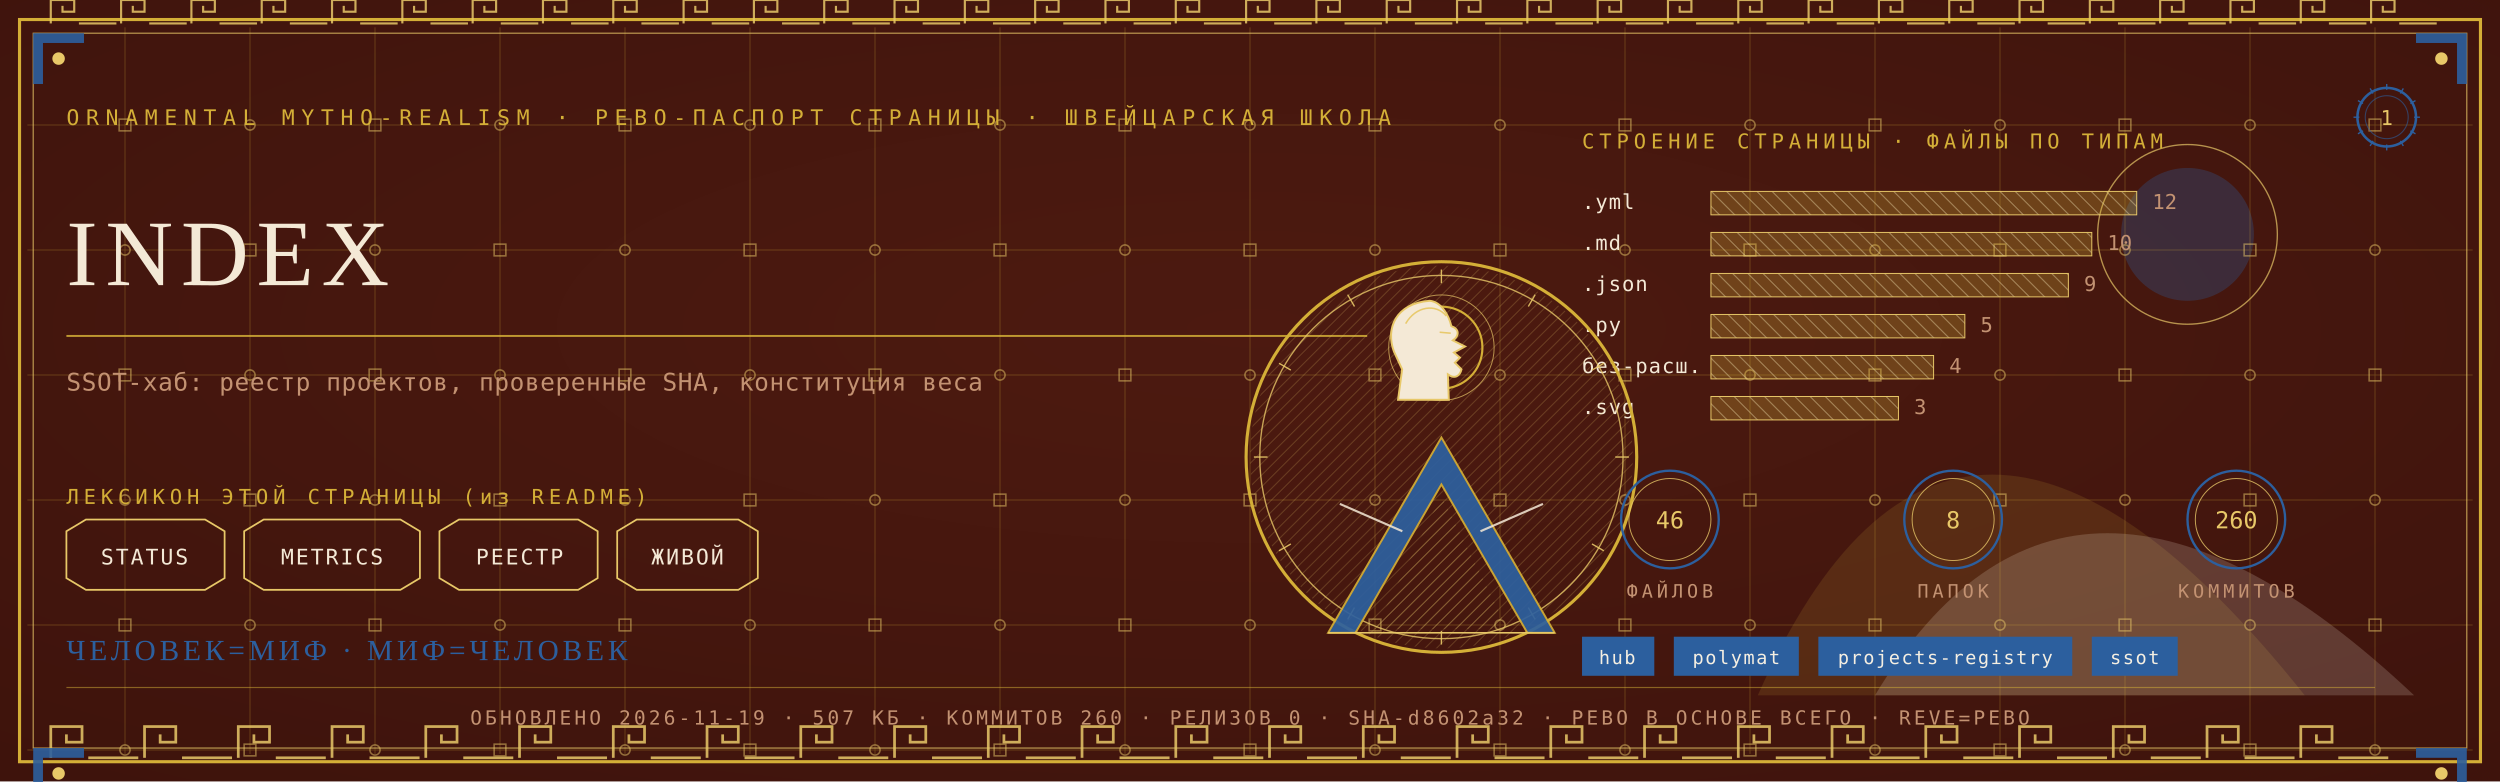
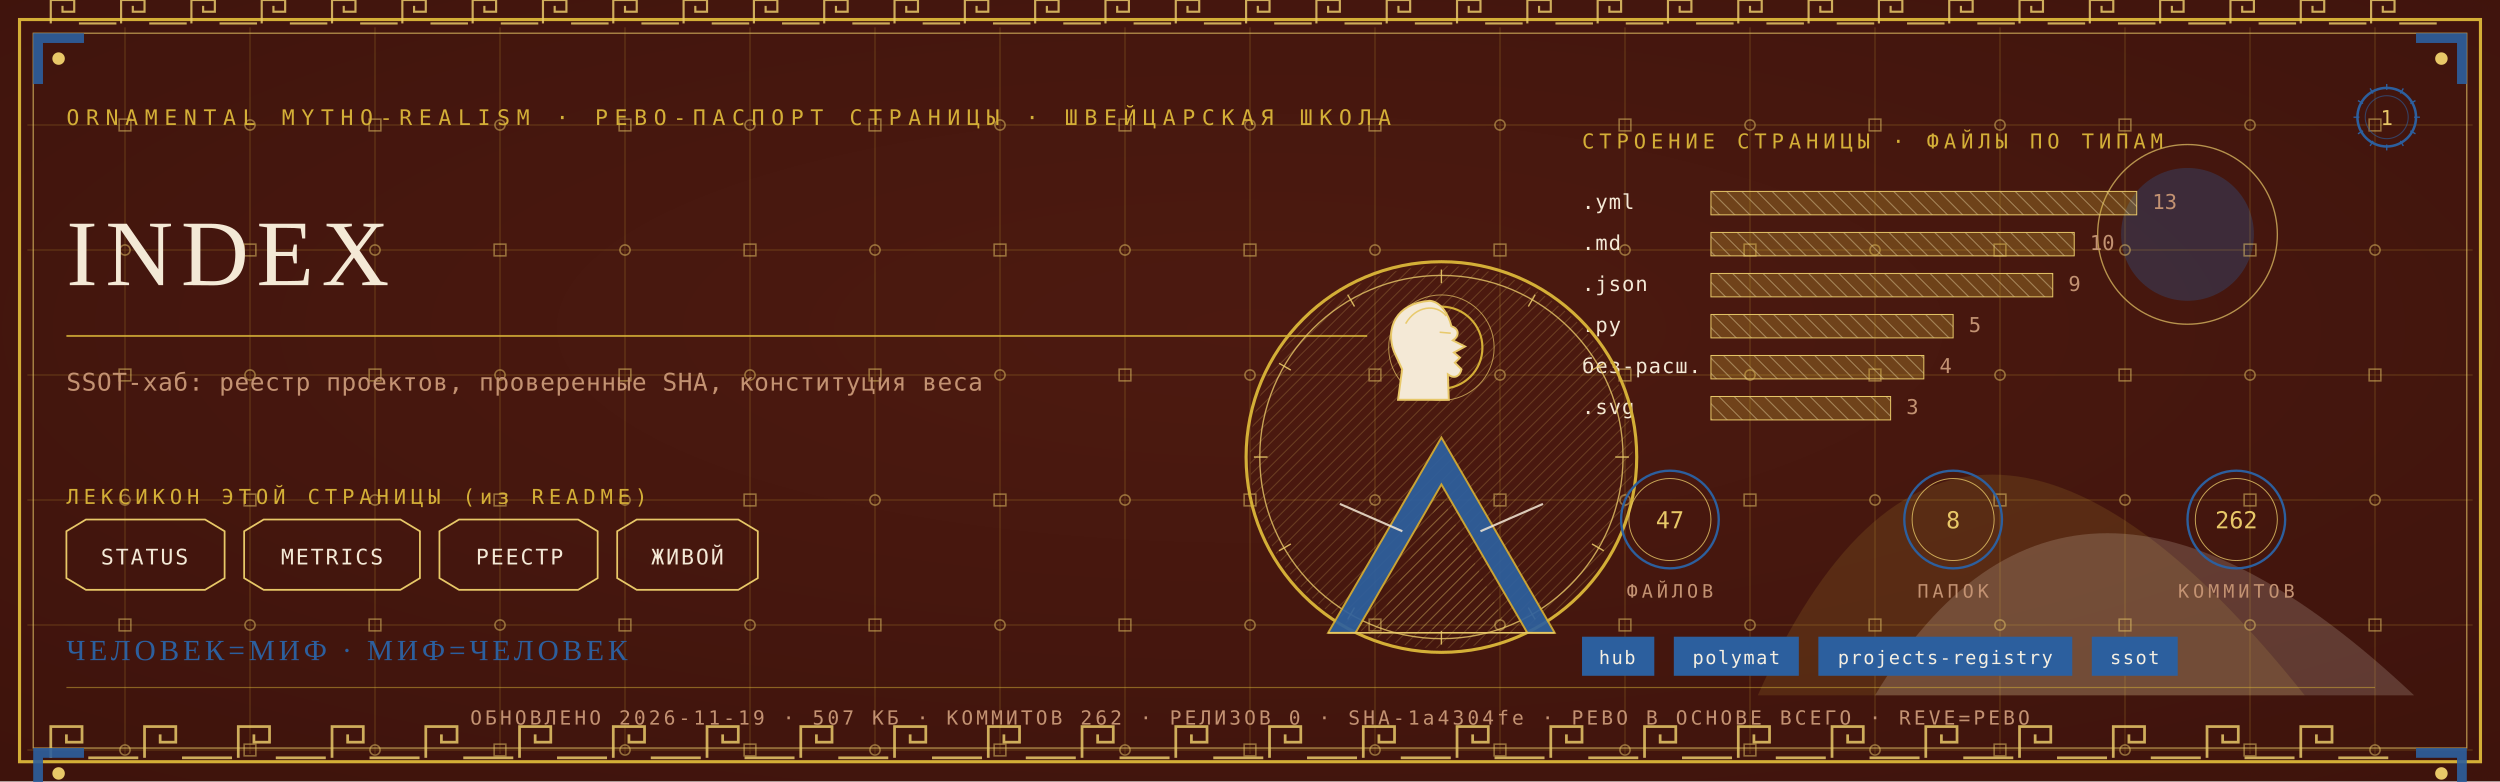
<svg xmlns="http://www.w3.org/2000/svg" viewBox="0 0 1280 400" width="1280" height="400">
  <defs>
    <radialGradient id="rp1" cx="0.5" cy="0.42" r="1.1">
      <stop offset="0" stop-color="#4E1A10" />
      <stop offset="1" stop-color="#38100A" />
    </radialGradient>
    <pattern id="hatchm" width="4.2" height="4.2" patternUnits="userSpaceOnUse" patternTransform="rotate(45)">
      <rect width="4.2" height="4.2" fill="none" />
      <line x1="0" y1="0" x2="0" y2="4.2" stroke="#E8C868" stroke-width="0.5" />
    </pattern>
    <pattern id="hatchv" width="5.5" height="5.5" patternUnits="userSpaceOnUse" patternTransform="rotate(-45)">
      <rect width="5.5" height="5.5" fill="none" />
      <line x1="0" y1="0" x2="0" y2="5.5" stroke="#F4E9D6" stroke-width="0.5" />
    </pattern>
  </defs>
  <rect width="1280" height="400" fill="#38100A" />
  <rect width="1280" height="400" fill="url(#rp1)" opacity="0.94" />
  <path d="M 900 356 Q 1000 130 1180 356 Z" fill="#D4AF37" opacity="0.14" />
  <path d="M 960 356 Q 1060 190 1236 356 Z" fill="#F4E9D6" opacity="0.18" />
  <circle cx="1120" cy="120" r="34" fill="#2C5F9E" opacity="0.30" />
  <circle cx="1120" cy="120" r="46" fill="none" stroke="#E8C868" stroke-width="0.7" opacity="0.7" />
  <g stroke="#D4AF37" stroke-width="0.45" opacity="0.30">
    <line x1="64" y1="14" x2="64" y2="386" />
    <line x1="128" y1="14" x2="128" y2="386" />
    <line x1="192" y1="14" x2="192" y2="386" />
    <line x1="256" y1="14" x2="256" y2="386" />
    <line x1="320" y1="14" x2="320" y2="386" />
    <line x1="384" y1="14" x2="384" y2="386" />
    <line x1="448" y1="14" x2="448" y2="386" />
    <line x1="512" y1="14" x2="512" y2="386" />
    <line x1="576" y1="14" x2="576" y2="386" />
    <line x1="640" y1="14" x2="640" y2="386" />
    <line x1="704" y1="14" x2="704" y2="386" />
    <line x1="768" y1="14" x2="768" y2="386" />
    <line x1="832" y1="14" x2="832" y2="386" />
    <line x1="896" y1="14" x2="896" y2="386" />
    <line x1="960" y1="14" x2="960" y2="386" />
    <line x1="1024" y1="14" x2="1024" y2="386" />
    <line x1="1088" y1="14" x2="1088" y2="386" />
    <line x1="1152" y1="14" x2="1152" y2="386" />
    <line x1="1216" y1="14" x2="1216" y2="386" />
    <line x1="14" y1="64" x2="1266" y2="64" />
    <line x1="14" y1="128" x2="1266" y2="128" />
    <line x1="14" y1="192" x2="1266" y2="192" />
    <line x1="14" y1="256" x2="1266" y2="256" />
    <line x1="14" y1="320" x2="1266" y2="320" />
    <line x1="14" y1="384" x2="1266" y2="384" />
  </g>
  <g fill="none" stroke="#E8C868" stroke-width="0.8" opacity="0.5">
    <rect x="61" y="61" width="6" height="6" />
    <circle cx="64" cy="128" r="2.6" />
    <rect x="61" y="189" width="6" height="6" />
    <circle cx="64" cy="256" r="2.6" />
    <rect x="61" y="317" width="6" height="6" />
    <circle cx="64" cy="384" r="2.6" />
    <circle cx="128" cy="64" r="2.6" />
    <rect x="125" y="125" width="6" height="6" />
    <circle cx="128" cy="192" r="2.6" />
    <rect x="125" y="253" width="6" height="6" />
    <circle cx="128" cy="320" r="2.6" />
    <rect x="125" y="381" width="6" height="6" />
    <rect x="189" y="61" width="6" height="6" />
    <circle cx="192" cy="128" r="2.6" />
    <rect x="189" y="189" width="6" height="6" />
    <circle cx="192" cy="256" r="2.6" />
    <rect x="189" y="317" width="6" height="6" />
    <circle cx="192" cy="384" r="2.6" />
    <circle cx="256" cy="64" r="2.6" />
    <rect x="253" y="125" width="6" height="6" />
    <circle cx="256" cy="192" r="2.6" />
    <rect x="253" y="253" width="6" height="6" />
    <circle cx="256" cy="320" r="2.6" />
    <rect x="253" y="381" width="6" height="6" />
    <rect x="317" y="61" width="6" height="6" />
    <circle cx="320" cy="128" r="2.6" />
    <rect x="317" y="189" width="6" height="6" />
    <circle cx="320" cy="256" r="2.6" />
    <rect x="317" y="317" width="6" height="6" />
    <circle cx="320" cy="384" r="2.6" />
    <circle cx="384" cy="64" r="2.6" />
    <rect x="381" y="125" width="6" height="6" />
    <circle cx="384" cy="192" r="2.6" />
    <rect x="381" y="253" width="6" height="6" />
    <circle cx="384" cy="320" r="2.6" />
    <rect x="381" y="381" width="6" height="6" />
    <rect x="445" y="61" width="6" height="6" />
    <circle cx="448" cy="128" r="2.6" />
    <rect x="445" y="189" width="6" height="6" />
    <circle cx="448" cy="256" r="2.6" />
    <rect x="445" y="317" width="6" height="6" />
    <circle cx="448" cy="384" r="2.6" />
    <circle cx="512" cy="64" r="2.6" />
    <rect x="509" y="125" width="6" height="6" />
    <circle cx="512" cy="192" r="2.6" />
    <rect x="509" y="253" width="6" height="6" />
    <circle cx="512" cy="320" r="2.6" />
    <rect x="509" y="381" width="6" height="6" />
    <rect x="573" y="61" width="6" height="6" />
    <circle cx="576" cy="128" r="2.6" />
    <rect x="573" y="189" width="6" height="6" />
    <circle cx="576" cy="256" r="2.6" />
    <rect x="573" y="317" width="6" height="6" />
    <circle cx="576" cy="384" r="2.6" />
    <circle cx="640" cy="64" r="2.6" />
    <rect x="637" y="125" width="6" height="6" />
    <circle cx="640" cy="192" r="2.6" />
    <rect x="637" y="253" width="6" height="6" />
    <circle cx="640" cy="320" r="2.6" />
    <rect x="637" y="381" width="6" height="6" />
    <rect x="701" y="61" width="6" height="6" />
    <circle cx="704" cy="128" r="2.6" />
    <rect x="701" y="189" width="6" height="6" />
    <circle cx="704" cy="256" r="2.6" />
    <rect x="701" y="317" width="6" height="6" />
    <circle cx="704" cy="384" r="2.6" />
    <circle cx="768" cy="64" r="2.6" />
    <rect x="765" y="125" width="6" height="6" />
    <circle cx="768" cy="192" r="2.6" />
    <rect x="765" y="253" width="6" height="6" />
    <circle cx="768" cy="320" r="2.6" />
    <rect x="765" y="381" width="6" height="6" />
    <rect x="829" y="61" width="6" height="6" />
    <circle cx="832" cy="128" r="2.6" />
    <rect x="829" y="189" width="6" height="6" />
    <circle cx="832" cy="256" r="2.6" />
    <rect x="829" y="317" width="6" height="6" />
    <circle cx="832" cy="384" r="2.6" />
    <circle cx="896" cy="64" r="2.6" />
    <rect x="893" y="125" width="6" height="6" />
    <circle cx="896" cy="192" r="2.6" />
    <rect x="893" y="253" width="6" height="6" />
    <circle cx="896" cy="320" r="2.6" />
    <rect x="893" y="381" width="6" height="6" />
    <rect x="957" y="61" width="6" height="6" />
    <circle cx="960" cy="128" r="2.6" />
    <rect x="957" y="189" width="6" height="6" />
    <circle cx="960" cy="256" r="2.6" />
    <rect x="957" y="317" width="6" height="6" />
    <circle cx="960" cy="384" r="2.6" />
    <circle cx="1024" cy="64" r="2.6" />
    <rect x="1021" y="125" width="6" height="6" />
    <circle cx="1024" cy="192" r="2.6" />
    <rect x="1021" y="253" width="6" height="6" />
    <circle cx="1024" cy="320" r="2.6" />
    <rect x="1021" y="381" width="6" height="6" />
    <rect x="1085" y="61" width="6" height="6" />
    <circle cx="1088" cy="128" r="2.6" />
    <rect x="1085" y="189" width="6" height="6" />
    <circle cx="1088" cy="256" r="2.6" />
    <rect x="1085" y="317" width="6" height="6" />
    <circle cx="1088" cy="384" r="2.6" />
    <circle cx="1152" cy="64" r="2.6" />
    <rect x="1149" y="125" width="6" height="6" />
    <circle cx="1152" cy="192" r="2.6" />
    <rect x="1149" y="253" width="6" height="6" />
    <circle cx="1152" cy="320" r="2.6" />
    <rect x="1149" y="381" width="6" height="6" />
    <rect x="1213" y="61" width="6" height="6" />
    <circle cx="1216" cy="128" r="2.6" />
    <rect x="1213" y="189" width="6" height="6" />
    <circle cx="1216" cy="256" r="2.6" />
    <rect x="1213" y="317" width="6" height="6" />
    <circle cx="1216" cy="384" r="2.6" />
  </g>
  <rect x="10" y="10" width="1260" height="380" fill="none" stroke="#D4AF37" stroke-width="1.6" />
  <rect x="17" y="17" width="1246" height="366" fill="none" stroke="#E8C868" stroke-width="0.6" opacity="0.75" />
  <g fill="none" stroke="#E8C868" stroke-width="1.4" opacity="0.85">
    <path d="M 26 388 L 26 372 L 42 372 L 42 380.0 L 34.0 380.0 L 34.0 376.0" />
    <line x1="45.2" y1="388" x2="70.8" y2="388" />
    <path d="M 74 388 L 74 372 L 90 372 L 90 380.0 L 82.0 380.0 L 82.0 376.0" />
    <line x1="93.2" y1="388" x2="118.8" y2="388" />
    <path d="M 122 388 L 122 372 L 138 372 L 138 380.0 L 130.0 380.0 L 130.0 376.0" />
    <line x1="141.2" y1="388" x2="166.8" y2="388" />
    <path d="M 170 388 L 170 372 L 186 372 L 186 380.0 L 178.0 380.0 L 178.0 376.0" />
    <line x1="189.2" y1="388" x2="214.8" y2="388" />
    <path d="M 218 388 L 218 372 L 234 372 L 234 380.0 L 226.0 380.0 L 226.0 376.0" />
    <line x1="237.2" y1="388" x2="262.8" y2="388" />
    <path d="M 266 388 L 266 372 L 282 372 L 282 380.0 L 274.0 380.0 L 274.0 376.0" />
    <line x1="285.2" y1="388" x2="310.8" y2="388" />
    <path d="M 314 388 L 314 372 L 330 372 L 330 380.0 L 322.0 380.0 L 322.0 376.0" />
    <line x1="333.2" y1="388" x2="358.8" y2="388" />
    <path d="M 362 388 L 362 372 L 378 372 L 378 380.0 L 370.0 380.0 L 370.0 376.0" />
    <line x1="381.2" y1="388" x2="406.8" y2="388" />
    <path d="M 410 388 L 410 372 L 426 372 L 426 380.0 L 418.0 380.0 L 418.0 376.0" />
    <line x1="429.2" y1="388" x2="454.8" y2="388" />
    <path d="M 458 388 L 458 372 L 474 372 L 474 380.0 L 466.0 380.0 L 466.0 376.0" />
    <line x1="477.2" y1="388" x2="502.8" y2="388" />
    <path d="M 506 388 L 506 372 L 522 372 L 522 380.0 L 514.0 380.0 L 514.0 376.0" />
    <line x1="525.2" y1="388" x2="550.8" y2="388" />
    <path d="M 554 388 L 554 372 L 570 372 L 570 380.0 L 562.0 380.0 L 562.0 376.0" />
    <line x1="573.2" y1="388" x2="598.8" y2="388" />
    <path d="M 602 388 L 602 372 L 618 372 L 618 380.0 L 610.0 380.0 L 610.0 376.0" />
    <line x1="621.2" y1="388" x2="646.8" y2="388" />
    <path d="M 650 388 L 650 372 L 666 372 L 666 380.0 L 658.0 380.0 L 658.0 376.0" />
    <line x1="669.2" y1="388" x2="694.8" y2="388" />
    <path d="M 698 388 L 698 372 L 714 372 L 714 380.0 L 706.0 380.0 L 706.0 376.0" />
    <line x1="717.2" y1="388" x2="742.8" y2="388" />
    <path d="M 746 388 L 746 372 L 762 372 L 762 380.0 L 754.0 380.0 L 754.0 376.0" />
    <line x1="765.2" y1="388" x2="790.8" y2="388" />
    <path d="M 794 388 L 794 372 L 810 372 L 810 380.0 L 802.0 380.0 L 802.0 376.0" />
    <line x1="813.2" y1="388" x2="838.8" y2="388" />
    <path d="M 842 388 L 842 372 L 858 372 L 858 380.0 L 850.0 380.0 L 850.0 376.0" />
    <line x1="861.2" y1="388" x2="886.8" y2="388" />
    <path d="M 890 388 L 890 372 L 906 372 L 906 380.0 L 898.0 380.0 L 898.0 376.0" />
    <line x1="909.2" y1="388" x2="934.8" y2="388" />
    <path d="M 938 388 L 938 372 L 954 372 L 954 380.0 L 946.0 380.0 L 946.0 376.0" />
    <line x1="957.2" y1="388" x2="982.8" y2="388" />
    <path d="M 986 388 L 986 372 L 1002 372 L 1002 380.0 L 994.0 380.0 L 994.0 376.0" />
    <line x1="1005.2" y1="388" x2="1030.8" y2="388" />
    <path d="M 1034 388 L 1034 372 L 1050 372 L 1050 380.0 L 1042.0 380.0 L 1042.0 376.0" />
    <line x1="1053.2" y1="388" x2="1078.8" y2="388" />
    <path d="M 1082 388 L 1082 372 L 1098 372 L 1098 380.0 L 1090.0 380.0 L 1090.0 376.0" />
    <line x1="1101.2" y1="388" x2="1126.8" y2="388" />
    <path d="M 1130 388 L 1130 372 L 1146 372 L 1146 380.0 L 1138.0 380.0 L 1138.0 376.0" />
    <line x1="1149.2" y1="388" x2="1174.8" y2="388" />
    <path d="M 1178 388 L 1178 372 L 1194 372 L 1194 380.0 L 1186.0 380.0 L 1186.0 376.0" />
    <line x1="1197.2" y1="388" x2="1222.8" y2="388" />
  </g>
  <g fill="none" stroke="#E8C868" stroke-width="1.1" opacity="0.85">
    <path d="M 26 12 L 26 0 L 38 0 L 38 6.0 L 32.0 6.0 L 32.0 3.0" />
    <line x1="40.4" y1="12" x2="59.6" y2="12" />
    <path d="M 62 12 L 62 0 L 74 0 L 74 6.0 L 68.0 6.0 L 68.0 3.0" />
    <line x1="76.4" y1="12" x2="95.6" y2="12" />
    <path d="M 98 12 L 98 0 L 110 0 L 110 6.0 L 104.0 6.0 L 104.0 3.0" />
    <line x1="112.4" y1="12" x2="131.6" y2="12" />
    <path d="M 134 12 L 134 0 L 146 0 L 146 6.0 L 140.0 6.0 L 140.0 3.0" />
    <line x1="148.4" y1="12" x2="167.6" y2="12" />
    <path d="M 170 12 L 170 0 L 182 0 L 182 6.0 L 176.0 6.0 L 176.0 3.0" />
    <line x1="184.4" y1="12" x2="203.6" y2="12" />
    <path d="M 206 12 L 206 0 L 218 0 L 218 6.0 L 212.0 6.0 L 212.0 3.0" />
    <line x1="220.4" y1="12" x2="239.6" y2="12" />
    <path d="M 242 12 L 242 0 L 254 0 L 254 6.0 L 248.0 6.0 L 248.0 3.0" />
    <line x1="256.4" y1="12" x2="275.6" y2="12" />
    <path d="M 278 12 L 278 0 L 290 0 L 290 6.0 L 284.0 6.0 L 284.0 3.0" />
    <line x1="292.4" y1="12" x2="311.6" y2="12" />
    <path d="M 314 12 L 314 0 L 326 0 L 326 6.0 L 320.0 6.0 L 320.0 3.0" />
    <line x1="328.4" y1="12" x2="347.6" y2="12" />
    <path d="M 350 12 L 350 0 L 362 0 L 362 6.0 L 356.0 6.0 L 356.0 3.0" />
    <line x1="364.4" y1="12" x2="383.6" y2="12" />
    <path d="M 386 12 L 386 0 L 398 0 L 398 6.0 L 392.0 6.0 L 392.0 3.0" />
    <line x1="400.4" y1="12" x2="419.6" y2="12" />
    <path d="M 422 12 L 422 0 L 434 0 L 434 6.0 L 428.0 6.0 L 428.0 3.0" />
    <line x1="436.4" y1="12" x2="455.6" y2="12" />
    <path d="M 458 12 L 458 0 L 470 0 L 470 6.0 L 464.0 6.0 L 464.0 3.0" />
    <line x1="472.4" y1="12" x2="491.6" y2="12" />
    <path d="M 494 12 L 494 0 L 506 0 L 506 6.0 L 500.0 6.0 L 500.0 3.0" />
    <line x1="508.4" y1="12" x2="527.6" y2="12" />
    <path d="M 530 12 L 530 0 L 542 0 L 542 6.0 L 536.0 6.0 L 536.0 3.0" />
    <line x1="544.4" y1="12" x2="563.6" y2="12" />
    <path d="M 566 12 L 566 0 L 578 0 L 578 6.0 L 572.0 6.0 L 572.0 3.0" />
    <line x1="580.4" y1="12" x2="599.6" y2="12" />
    <path d="M 602 12 L 602 0 L 614 0 L 614 6.0 L 608.0 6.0 L 608.0 3.0" />
    <line x1="616.4" y1="12" x2="635.6" y2="12" />
    <path d="M 638 12 L 638 0 L 650 0 L 650 6.0 L 644.0 6.0 L 644.0 3.0" />
    <line x1="652.4" y1="12" x2="671.6" y2="12" />
    <path d="M 674 12 L 674 0 L 686 0 L 686 6.0 L 680.0 6.0 L 680.0 3.0" />
    <line x1="688.4" y1="12" x2="707.6" y2="12" />
    <path d="M 710 12 L 710 0 L 722 0 L 722 6.0 L 716.0 6.0 L 716.0 3.0" />
    <line x1="724.4" y1="12" x2="743.6" y2="12" />
    <path d="M 746 12 L 746 0 L 758 0 L 758 6.0 L 752.0 6.0 L 752.0 3.0" />
    <line x1="760.4" y1="12" x2="779.6" y2="12" />
    <path d="M 782 12 L 782 0 L 794 0 L 794 6.0 L 788.0 6.0 L 788.0 3.0" />
    <line x1="796.4" y1="12" x2="815.6" y2="12" />
    <path d="M 818 12 L 818 0 L 830 0 L 830 6.0 L 824.0 6.0 L 824.0 3.0" />
    <line x1="832.4" y1="12" x2="851.6" y2="12" />
    <path d="M 854 12 L 854 0 L 866 0 L 866 6.0 L 860.0 6.0 L 860.0 3.0" />
    <line x1="868.4" y1="12" x2="887.6" y2="12" />
    <path d="M 890 12 L 890 0 L 902 0 L 902 6.0 L 896.0 6.0 L 896.0 3.0" />
    <line x1="904.4" y1="12" x2="923.6" y2="12" />
    <path d="M 926 12 L 926 0 L 938 0 L 938 6.0 L 932.0 6.0 L 932.0 3.0" />
    <line x1="940.4" y1="12" x2="959.6" y2="12" />
    <path d="M 962 12 L 962 0 L 974 0 L 974 6.0 L 968.0 6.0 L 968.0 3.0" />
    <line x1="976.4" y1="12" x2="995.6" y2="12" />
    <path d="M 998 12 L 998 0 L 1010 0 L 1010 6.0 L 1004.0 6.0 L 1004.0 3.0" />
    <line x1="1012.4" y1="12" x2="1031.6" y2="12" />
    <path d="M 1034 12 L 1034 0 L 1046 0 L 1046 6.0 L 1040.0 6.0 L 1040.0 3.0" />
    <line x1="1048.4" y1="12" x2="1067.6" y2="12" />
    <path d="M 1070 12 L 1070 0 L 1082 0 L 1082 6.0 L 1076.0 6.0 L 1076.0 3.0" />
    <line x1="1084.4" y1="12" x2="1103.6" y2="12" />
    <path d="M 1106 12 L 1106 0 L 1118 0 L 1118 6.0 L 1112.0 6.0 L 1112.0 3.0" />
    <line x1="1120.4" y1="12" x2="1139.6" y2="12" />
    <path d="M 1142 12 L 1142 0 L 1154 0 L 1154 6.0 L 1148.0 6.0 L 1148.0 3.0" />
    <line x1="1156.4" y1="12" x2="1175.6" y2="12" />
    <path d="M 1178 12 L 1178 0 L 1190 0 L 1190 6.0 L 1184.0 6.0 L 1184.0 3.0" />
    <line x1="1192.4" y1="12" x2="1211.6" y2="12" />
    <path d="M 1214 12 L 1214 0 L 1226 0 L 1226 6.0 L 1220.0 6.0 L 1220.0 3.0" />
    <line x1="1228.4" y1="12" x2="1247.6" y2="12" />
  </g>
  <g transform="translate(17,17) scale(1,1)">
    <path d="M 0 0 L 26 0 L 26 5 L 5 5 L 5 26 L 0 26 Z" fill="#2C5F9E" opacity="0.9" />
    <circle cx="13" cy="13" r="3.2" fill="#E8C868" />
  </g>
  <g transform="translate(1263,17) scale(-1,1)">
    <path d="M 0 0 L 26 0 L 26 5 L 5 5 L 5 26 L 0 26 Z" fill="#2C5F9E" opacity="0.9" />
    <circle cx="13" cy="13" r="3.2" fill="#E8C868" />
  </g>
  <g transform="translate(17,383) scale(1,1)">
    <path d="M 0 0 L 26 0 L 26 5 L 5 5 L 5 26 L 0 26 Z" fill="#2C5F9E" opacity="0.9" />
    <circle cx="13" cy="13" r="3.2" fill="#E8C868" />
  </g>
  <g transform="translate(1263,383) scale(-1,1)">
    <path d="M 0 0 L 26 0 L 26 5 L 5 5 L 5 26 L 0 26 Z" fill="#2C5F9E" opacity="0.9" />
    <circle cx="13" cy="13" r="3.2" fill="#E8C868" />
  </g>
  <text x="34" y="64" font-family="'Cascadia Mono', ui-monospace, Consolas, monospace" font-size="11" fill="#D4AF37" letter-spacing="3.4">ORNAMENTAL MYTHO-REALISM · РЕВО-ПАСПОРТ СТРАНИЦЫ · ШВЕЙЦАРСКАЯ ШКОЛА</text>
  <g transform="translate(1222,60)">
    <circle r="15" fill="none" stroke="#2C5F9E" stroke-width="1.3" />
    <circle r="11" fill="none" stroke="#2C5F9E" stroke-width="0.55" opacity="0.6" />
    <text y="4" text-anchor="middle" font-family="'Cascadia Mono', ui-monospace, Consolas, monospace" font-size="10.5" fill="#E8C868">1</text>
    <g stroke="#2C5F9E" stroke-width="0.7">
      <line x1="0" y1="-17" x2="0" y2="-14" transform="rotate(0)" />
      <line x1="0" y1="-17" x2="0" y2="-14" transform="rotate(30)" />
      <line x1="0" y1="-17" x2="0" y2="-14" transform="rotate(60)" />
      <line x1="0" y1="-17" x2="0" y2="-14" transform="rotate(90)" />
      <line x1="0" y1="-17" x2="0" y2="-14" transform="rotate(120)" />
      <line x1="0" y1="-17" x2="0" y2="-14" transform="rotate(150)" />
      <line x1="0" y1="-17" x2="0" y2="-14" transform="rotate(180)" />
      <line x1="0" y1="-17" x2="0" y2="-14" transform="rotate(210)" />
      <line x1="0" y1="-17" x2="0" y2="-14" transform="rotate(240)" />
      <line x1="0" y1="-17" x2="0" y2="-14" transform="rotate(270)" />
      <line x1="0" y1="-17" x2="0" y2="-14" transform="rotate(300)" />
      <line x1="0" y1="-17" x2="0" y2="-14" transform="rotate(330)" />
    </g>
  </g>
  <text x="34" y="146" font-family="Georgia, 'Times New Roman', serif" font-size="48.0" fill="#F4E9D6" letter-spacing="4">INDEX</text>
  <line x1="34" y1="172" x2="700" y2="172" stroke="#D4AF37" stroke-width="1" opacity="0.85" />
  <text x="34" y="200" font-family="'Cascadia Mono', ui-monospace, Consolas, monospace" font-size="12.5" fill="#C39272" letter-spacing="0.3">SSOT-хаб: реестр проектов, проверенные SHA, конституция веса</text>
  <text x="34" y="258" font-family="'Cascadia Mono', ui-monospace, Consolas, monospace" font-size="10.5" fill="#D4AF37" letter-spacing="2.5">ЛЕКСИКОН ЭТОЙ СТРАНИЦЫ (из README)</text>
  <path d="M 34 272 L 44 266 L 105 266 L 115 272 L 115 296 L 105 302 L 44 302 L 34 296 Z" fill="none" stroke="#E8C868" stroke-width="0.9" />
  <text x="74" y="289" text-anchor="middle" font-family="'Cascadia Mono', ui-monospace, Consolas, monospace" font-size="11" fill="#F4E9D6" letter-spacing="1">STATUS</text>
  <path d="M 125 272 L 135 266 L 205 266 L 215 272 L 215 296 L 205 302 L 135 302 L 125 296 Z" fill="none" stroke="#E8C868" stroke-width="0.9" />
  <text x="170" y="289" text-anchor="middle" font-family="'Cascadia Mono', ui-monospace, Consolas, monospace" font-size="11" fill="#F4E9D6" letter-spacing="1">METRICS</text>
  <path d="M 225 272 L 235 266 L 296 266 L 306 272 L 306 296 L 296 302 L 235 302 L 225 296 Z" fill="none" stroke="#E8C868" stroke-width="0.9" />
  <text x="266" y="289" text-anchor="middle" font-family="'Cascadia Mono', ui-monospace, Consolas, monospace" font-size="11" fill="#F4E9D6" letter-spacing="1">РЕЕСТР</text>
  <path d="M 316 272 L 326 266 L 378 266 L 388 272 L 388 296 L 378 302 L 326 302 L 316 296 Z" fill="none" stroke="#E8C868" stroke-width="0.9" />
  <text x="352" y="289" text-anchor="middle" font-family="'Cascadia Mono', ui-monospace, Consolas, monospace" font-size="11" fill="#F4E9D6" letter-spacing="1">ЖИВОЙ</text>
  <text x="810" y="76" font-family="'Cascadia Mono', ui-monospace, Consolas, monospace" font-size="10.5" fill="#D4AF37" letter-spacing="2.5">СТРОЕНИЕ СТРАНИЦЫ · ФАЙЛЫ ПО ТИПАМ</text>
  <text x="810" y="107" font-family="'Cascadia Mono', ui-monospace, Consolas, monospace" font-size="10.5" fill="#F4E9D6" letter-spacing="0.5">.yml</text>
  <rect x="876" y="98" width="218" height="12" fill="url(#hatchv)" opacity="0.9" />
  <rect x="876" y="98" width="218" height="12" fill="#D4AF37" opacity="0.28" />
  <rect x="876" y="98" width="218" height="12" fill="none" stroke="#E8C868" stroke-width="0.5" />
-   <text x="1102" y="107" font-family="'Cascadia Mono', ui-monospace, Consolas, monospace" font-size="10.5" fill="#C39272">12</text>
+   <text x="1102" y="107" font-family="'Cascadia Mono', ui-monospace, Consolas, monospace" font-size="10.5" fill="#C39272">13</text>
  <text x="810" y="128" font-family="'Cascadia Mono', ui-monospace, Consolas, monospace" font-size="10.5" fill="#F4E9D6" letter-spacing="0.5">.md</text>
-   <rect x="876" y="119" width="195" height="12" fill="url(#hatchv)" opacity="0.9" />
-   <rect x="876" y="119" width="195" height="12" fill="#D4AF37" opacity="0.28" />
-   <rect x="876" y="119" width="195" height="12" fill="none" stroke="#E8C868" stroke-width="0.5" />
-   <text x="1079" y="128" font-family="'Cascadia Mono', ui-monospace, Consolas, monospace" font-size="10.5" fill="#C39272">10</text>
+   <rect x="876" y="119" width="186" height="12" fill="url(#hatchv)" opacity="0.9" />
+   <rect x="876" y="119" width="186" height="12" fill="#D4AF37" opacity="0.28" />
+   <rect x="876" y="119" width="186" height="12" fill="none" stroke="#E8C868" stroke-width="0.5" />
+   <text x="1070" y="128" font-family="'Cascadia Mono', ui-monospace, Consolas, monospace" font-size="10.5" fill="#C39272">10</text>
  <text x="810" y="149" font-family="'Cascadia Mono', ui-monospace, Consolas, monospace" font-size="10.5" fill="#F4E9D6" letter-spacing="0.5">.json</text>
-   <rect x="876" y="140" width="183" height="12" fill="url(#hatchv)" opacity="0.9" />
-   <rect x="876" y="140" width="183" height="12" fill="#D4AF37" opacity="0.28" />
-   <rect x="876" y="140" width="183" height="12" fill="none" stroke="#E8C868" stroke-width="0.5" />
-   <text x="1067" y="149" font-family="'Cascadia Mono', ui-monospace, Consolas, monospace" font-size="10.5" fill="#C39272">9</text>
+   <rect x="876" y="140" width="175" height="12" fill="url(#hatchv)" opacity="0.9" />
+   <rect x="876" y="140" width="175" height="12" fill="#D4AF37" opacity="0.28" />
+   <rect x="876" y="140" width="175" height="12" fill="none" stroke="#E8C868" stroke-width="0.5" />
+   <text x="1059" y="149" font-family="'Cascadia Mono', ui-monospace, Consolas, monospace" font-size="10.5" fill="#C39272">9</text>
  <text x="810" y="170" font-family="'Cascadia Mono', ui-monospace, Consolas, monospace" font-size="10.5" fill="#F4E9D6" letter-spacing="0.5">.py</text>
-   <rect x="876" y="161" width="130" height="12" fill="url(#hatchv)" opacity="0.9" />
-   <rect x="876" y="161" width="130" height="12" fill="#D4AF37" opacity="0.28" />
-   <rect x="876" y="161" width="130" height="12" fill="none" stroke="#E8C868" stroke-width="0.5" />
-   <text x="1014" y="170" font-family="'Cascadia Mono', ui-monospace, Consolas, monospace" font-size="10.5" fill="#C39272">5</text>
+   <rect x="876" y="161" width="124" height="12" fill="url(#hatchv)" opacity="0.9" />
+   <rect x="876" y="161" width="124" height="12" fill="#D4AF37" opacity="0.28" />
+   <rect x="876" y="161" width="124" height="12" fill="none" stroke="#E8C868" stroke-width="0.5" />
+   <text x="1008" y="170" font-family="'Cascadia Mono', ui-monospace, Consolas, monospace" font-size="10.5" fill="#C39272">5</text>
  <text x="810" y="191" font-family="'Cascadia Mono', ui-monospace, Consolas, monospace" font-size="10.5" fill="#F4E9D6" letter-spacing="0.5">без-расш.</text>
-   <rect x="876" y="182" width="114" height="12" fill="url(#hatchv)" opacity="0.9" />
-   <rect x="876" y="182" width="114" height="12" fill="#D4AF37" opacity="0.28" />
-   <rect x="876" y="182" width="114" height="12" fill="none" stroke="#E8C868" stroke-width="0.5" />
-   <text x="998" y="191" font-family="'Cascadia Mono', ui-monospace, Consolas, monospace" font-size="10.5" fill="#C39272">4</text>
+   <rect x="876" y="182" width="109" height="12" fill="url(#hatchv)" opacity="0.9" />
+   <rect x="876" y="182" width="109" height="12" fill="#D4AF37" opacity="0.28" />
+   <rect x="876" y="182" width="109" height="12" fill="none" stroke="#E8C868" stroke-width="0.5" />
+   <text x="993" y="191" font-family="'Cascadia Mono', ui-monospace, Consolas, monospace" font-size="10.5" fill="#C39272">4</text>
  <text x="810" y="212" font-family="'Cascadia Mono', ui-monospace, Consolas, monospace" font-size="10.5" fill="#F4E9D6" letter-spacing="0.5">.svg</text>
-   <rect x="876" y="203" width="96" height="12" fill="url(#hatchv)" opacity="0.9" />
-   <rect x="876" y="203" width="96" height="12" fill="#D4AF37" opacity="0.28" />
-   <rect x="876" y="203" width="96" height="12" fill="none" stroke="#E8C868" stroke-width="0.5" />
-   <text x="980" y="212" font-family="'Cascadia Mono', ui-monospace, Consolas, monospace" font-size="10.5" fill="#C39272">3</text>
+   <rect x="876" y="203" width="92" height="12" fill="url(#hatchv)" opacity="0.9" />
+   <rect x="876" y="203" width="92" height="12" fill="#D4AF37" opacity="0.28" />
+   <rect x="876" y="203" width="92" height="12" fill="none" stroke="#E8C868" stroke-width="0.5" />
+   <text x="976" y="212" font-family="'Cascadia Mono', ui-monospace, Consolas, monospace" font-size="10.5" fill="#C39272">3</text>
  <g transform="translate(738,234)">
    <circle r="100" fill="none" stroke="#D4AF37" stroke-width="1.6" />
    <circle r="93" fill="none" stroke="#E8C868" stroke-width="0.7" opacity="0.8" />
    <circle r="98" fill="url(#hatchm)" opacity="0.4" />
    <g stroke="#E8C868" stroke-width="0.7" opacity="0.9">
      <line x1="0" y1="-96" x2="0" y2="-89" transform="rotate(0)" />
      <line x1="0" y1="-96" x2="0" y2="-89" transform="rotate(30)" />
      <line x1="0" y1="-96" x2="0" y2="-89" transform="rotate(60)" />
      <line x1="0" y1="-96" x2="0" y2="-89" transform="rotate(90)" />
      <line x1="0" y1="-96" x2="0" y2="-89" transform="rotate(120)" />
      <line x1="0" y1="-96" x2="0" y2="-89" transform="rotate(150)" />
      <line x1="0" y1="-96" x2="0" y2="-89" transform="rotate(180)" />
      <line x1="0" y1="-96" x2="0" y2="-89" transform="rotate(210)" />
      <line x1="0" y1="-96" x2="0" y2="-89" transform="rotate(240)" />
      <line x1="0" y1="-96" x2="0" y2="-89" transform="rotate(270)" />
      <line x1="0" y1="-96" x2="0" y2="-89" transform="rotate(300)" />
      <line x1="0" y1="-96" x2="0" y2="-89" transform="rotate(330)" />
    </g>
    <circle cy="-56" r="21" fill="none" stroke="#D4AF37" stroke-width="1.1" />
    <circle cy="-56" r="27" fill="none" stroke="#E8C868" stroke-width="0.5" opacity="0.7" />
    <path d="M -6.0 -80.0 C -23.5 -78.7 -28.7 -65.7 -24.3 -54.0 L -20.1 -44.9 L -22.2 -29.3 L 3.8 -29.3 L 3.3 -42.3 C 6.9 -39.7 9.5 -41.5 10.3 -44.9 L 6.9 -48.3 L 9.5 -50.9 L 6.4 -53.5 L 12.1 -56.6 L 5.9 -59.7 C 9.5 -62.3 9.0 -65.7 5.1 -67.0 C 3.8 -72.7 -0.1 -79.5 -6.0 -80.0 Z" fill="#F4E9D6" stroke="#E8C868" stroke-width="1.0" />
    <g fill="none" stroke="#E8C868" stroke-width="0.8" opacity="0.95">
      <path d="M -18.3 -68.3 C -13.1 -77.4 -2.7 -78.7 2.5 -72.2" />
      <path d="M -0.9 -63.9 L 4.8 -63.4" />
    </g>
    <path d="M -58.0 90.0 L 0 -10.0 L 58.0 90.0 L 44.0 90.0 L 0 14.0 L -44.0 90.0 Z" fill="#2C5F9E" opacity="0.92" stroke="#D4AF37" stroke-width="1.0" />
    <path d="M -34.0 88.0 L 0 20.0 L 34.0 88.0" fill="url(#hatchm)" opacity="0.5" stroke="none" />
    <path d="M -58.0 90.0 L 58.0 90.0" fill="none" stroke="#E8C868" stroke-width="0.8" />
    <path d="M -52.0 24.0 L -20.0 38.0" fill="none" stroke="#F4E9D6" stroke-width="1.1" opacity="0.85" />
    <path d="M 52.0 24.0 L 20.0 38.0" fill="none" stroke="#F4E9D6" stroke-width="1.1" opacity="0.85" />
  </g>
  <g transform="translate(855,266)">
    <circle r="25" fill="none" stroke="#2C5F9E" stroke-width="1.2" />
    <circle r="21" fill="none" stroke="#E8C868" stroke-width="0.5" opacity="0.8" />
-     <text y="4.5" text-anchor="middle" font-family="'Cascadia Mono', ui-monospace, Consolas, monospace" font-size="12" fill="#E8C868">46</text>
+     <text y="4.5" text-anchor="middle" font-family="'Cascadia Mono', ui-monospace, Consolas, monospace" font-size="12" fill="#E8C868">47</text>
    <text y="40" text-anchor="middle" font-family="'Cascadia Mono', ui-monospace, Consolas, monospace" font-size="9.5" fill="#C39272" letter-spacing="2">ФАЙЛОВ</text>
  </g>
  <g transform="translate(1000,266)">
    <circle r="25" fill="none" stroke="#2C5F9E" stroke-width="1.2" />
    <circle r="21" fill="none" stroke="#E8C868" stroke-width="0.5" opacity="0.8" />
    <text y="4.5" text-anchor="middle" font-family="'Cascadia Mono', ui-monospace, Consolas, monospace" font-size="12" fill="#E8C868">8</text>
    <text y="40" text-anchor="middle" font-family="'Cascadia Mono', ui-monospace, Consolas, monospace" font-size="9.5" fill="#C39272" letter-spacing="2">ПАПОК</text>
  </g>
  <g transform="translate(1145,266)">
    <circle r="25" fill="none" stroke="#2C5F9E" stroke-width="1.2" />
    <circle r="21" fill="none" stroke="#E8C868" stroke-width="0.5" opacity="0.8" />
-     <text y="4.5" text-anchor="middle" font-family="'Cascadia Mono', ui-monospace, Consolas, monospace" font-size="12" fill="#E8C868">260</text>
+     <text y="4.5" text-anchor="middle" font-family="'Cascadia Mono', ui-monospace, Consolas, monospace" font-size="12" fill="#E8C868">262</text>
    <text y="40" text-anchor="middle" font-family="'Cascadia Mono', ui-monospace, Consolas, monospace" font-size="9.5" fill="#C39272" letter-spacing="2">КОММИТОВ</text>
  </g>
  <rect x="810" y="326" rx="0" width="37" height="20" fill="#2C5F9E" />
  <text x="828" y="340" text-anchor="middle" font-family="'Cascadia Mono', ui-monospace, Consolas, monospace" font-size="9.5" fill="#F5EFE2" letter-spacing="0.8">hub</text>
  <rect x="857" y="326" rx="0" width="64" height="20" fill="#2C5F9E" />
  <text x="889" y="340" text-anchor="middle" font-family="'Cascadia Mono', ui-monospace, Consolas, monospace" font-size="9.5" fill="#F5EFE2" letter-spacing="0.8">polymat</text>
  <rect x="931" y="326" rx="0" width="130" height="20" fill="#2C5F9E" />
  <text x="996" y="340" text-anchor="middle" font-family="'Cascadia Mono', ui-monospace, Consolas, monospace" font-size="9.5" fill="#F5EFE2" letter-spacing="0.8">projects-registry</text>
  <rect x="1071" y="326" rx="0" width="44" height="20" fill="#2C5F9E" />
  <text x="1093" y="340" text-anchor="middle" font-family="'Cascadia Mono', ui-monospace, Consolas, monospace" font-size="9.5" fill="#F5EFE2" letter-spacing="0.8">ssot</text>
  <text x="34" y="338" font-family="Georgia, 'Times New Roman', serif" font-size="15" fill="#2C5F9E" letter-spacing="2">ЧЕЛОВЕК=МИФ · МИФ=ЧЕЛОВЕК</text>
  <line x1="34" y1="352" x2="1216" y2="352" stroke="#D4AF37" stroke-width="0.6" opacity="0.5" />
-   <text x="640" y="371" text-anchor="middle" font-family="'Cascadia Mono', ui-monospace, Consolas, monospace" font-size="10" fill="#C39272" letter-spacing="1.6">ОБНОВЛЕНО 2026-11-19 · 507 КБ · КОММИТОВ 260 · РЕЛИЗОВ 0 · SHA-d8602a32 · РЕВО В ОСНОВЕ ВСЕГО · REVE=РЕВО</text>
+   <text x="640" y="371" text-anchor="middle" font-family="'Cascadia Mono', ui-monospace, Consolas, monospace" font-size="10" fill="#C39272" letter-spacing="1.6">ОБНОВЛЕНО 2026-11-19 · 507 КБ · КОММИТОВ 262 · РЕЛИЗОВ 0 · SHA-1a4304fe · РЕВО В ОСНОВЕ ВСЕГО · REVE=РЕВО</text>
</svg>
